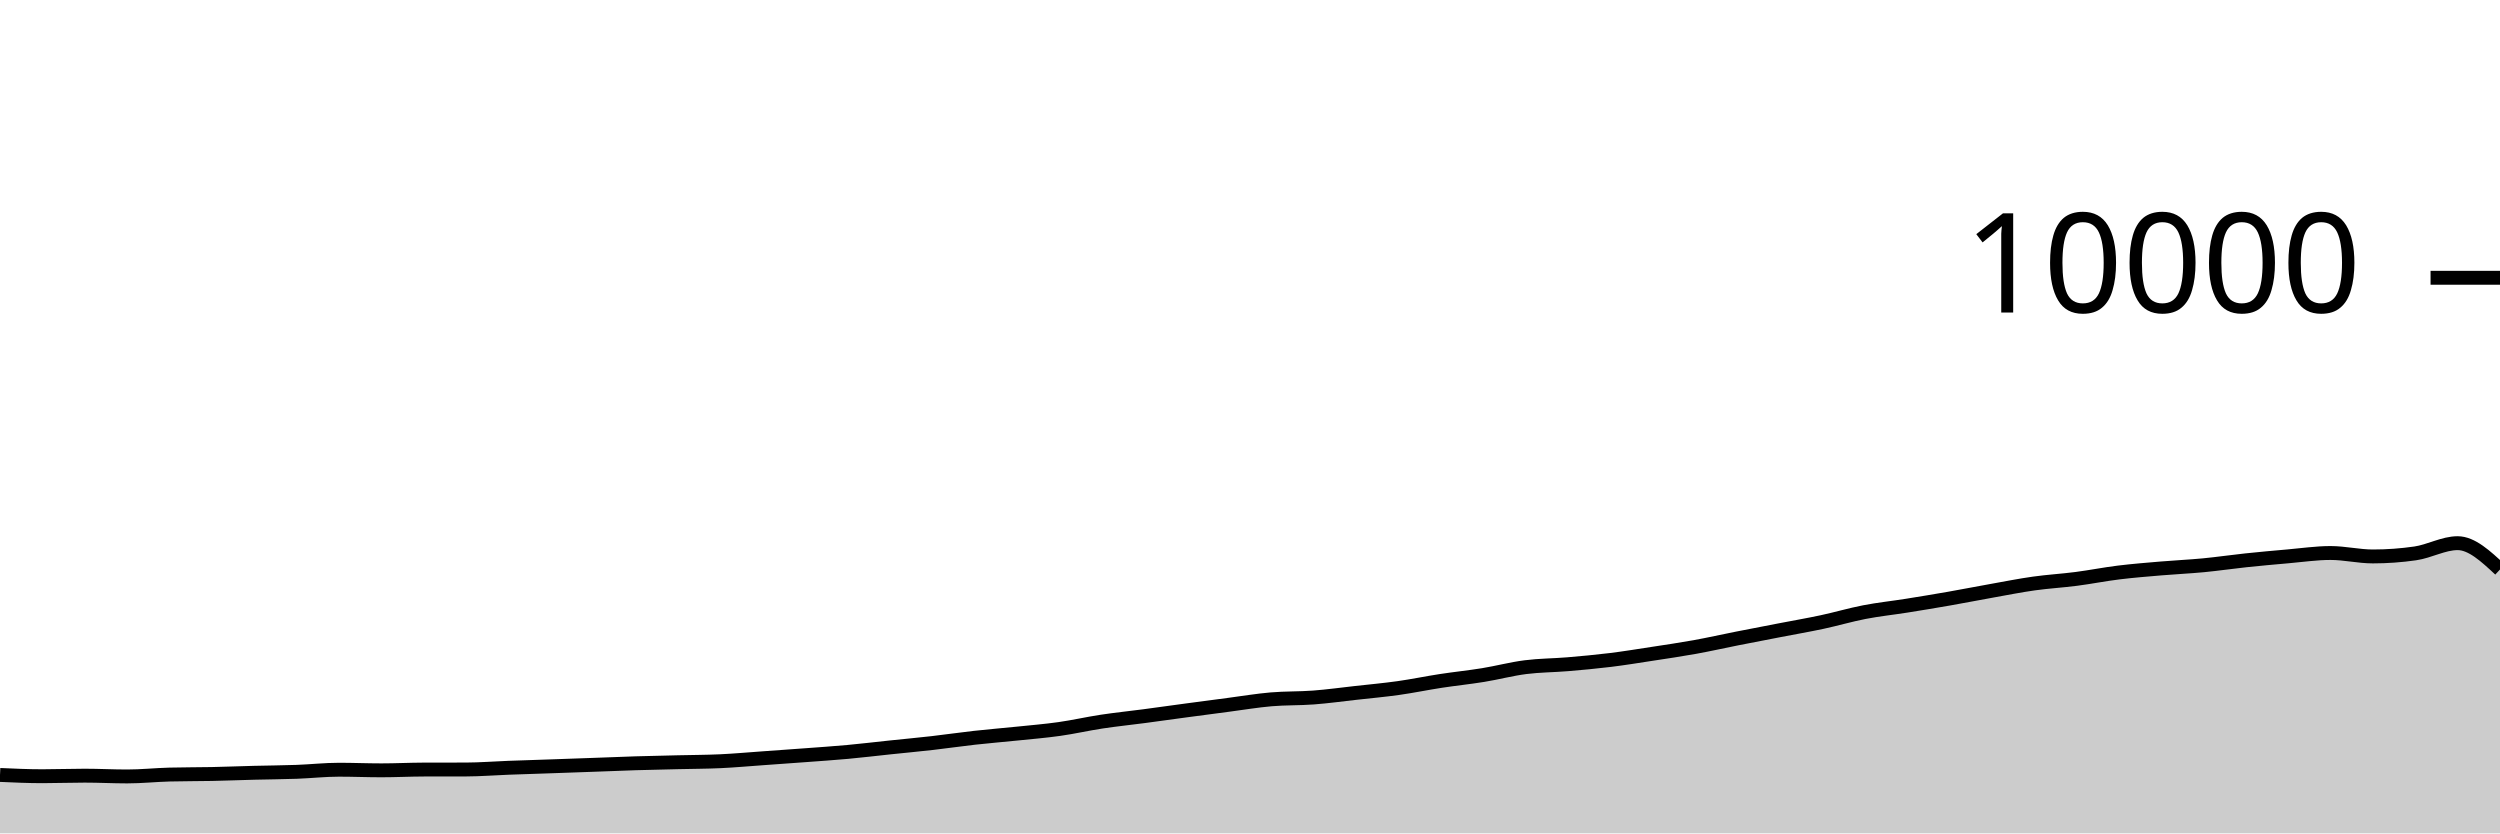
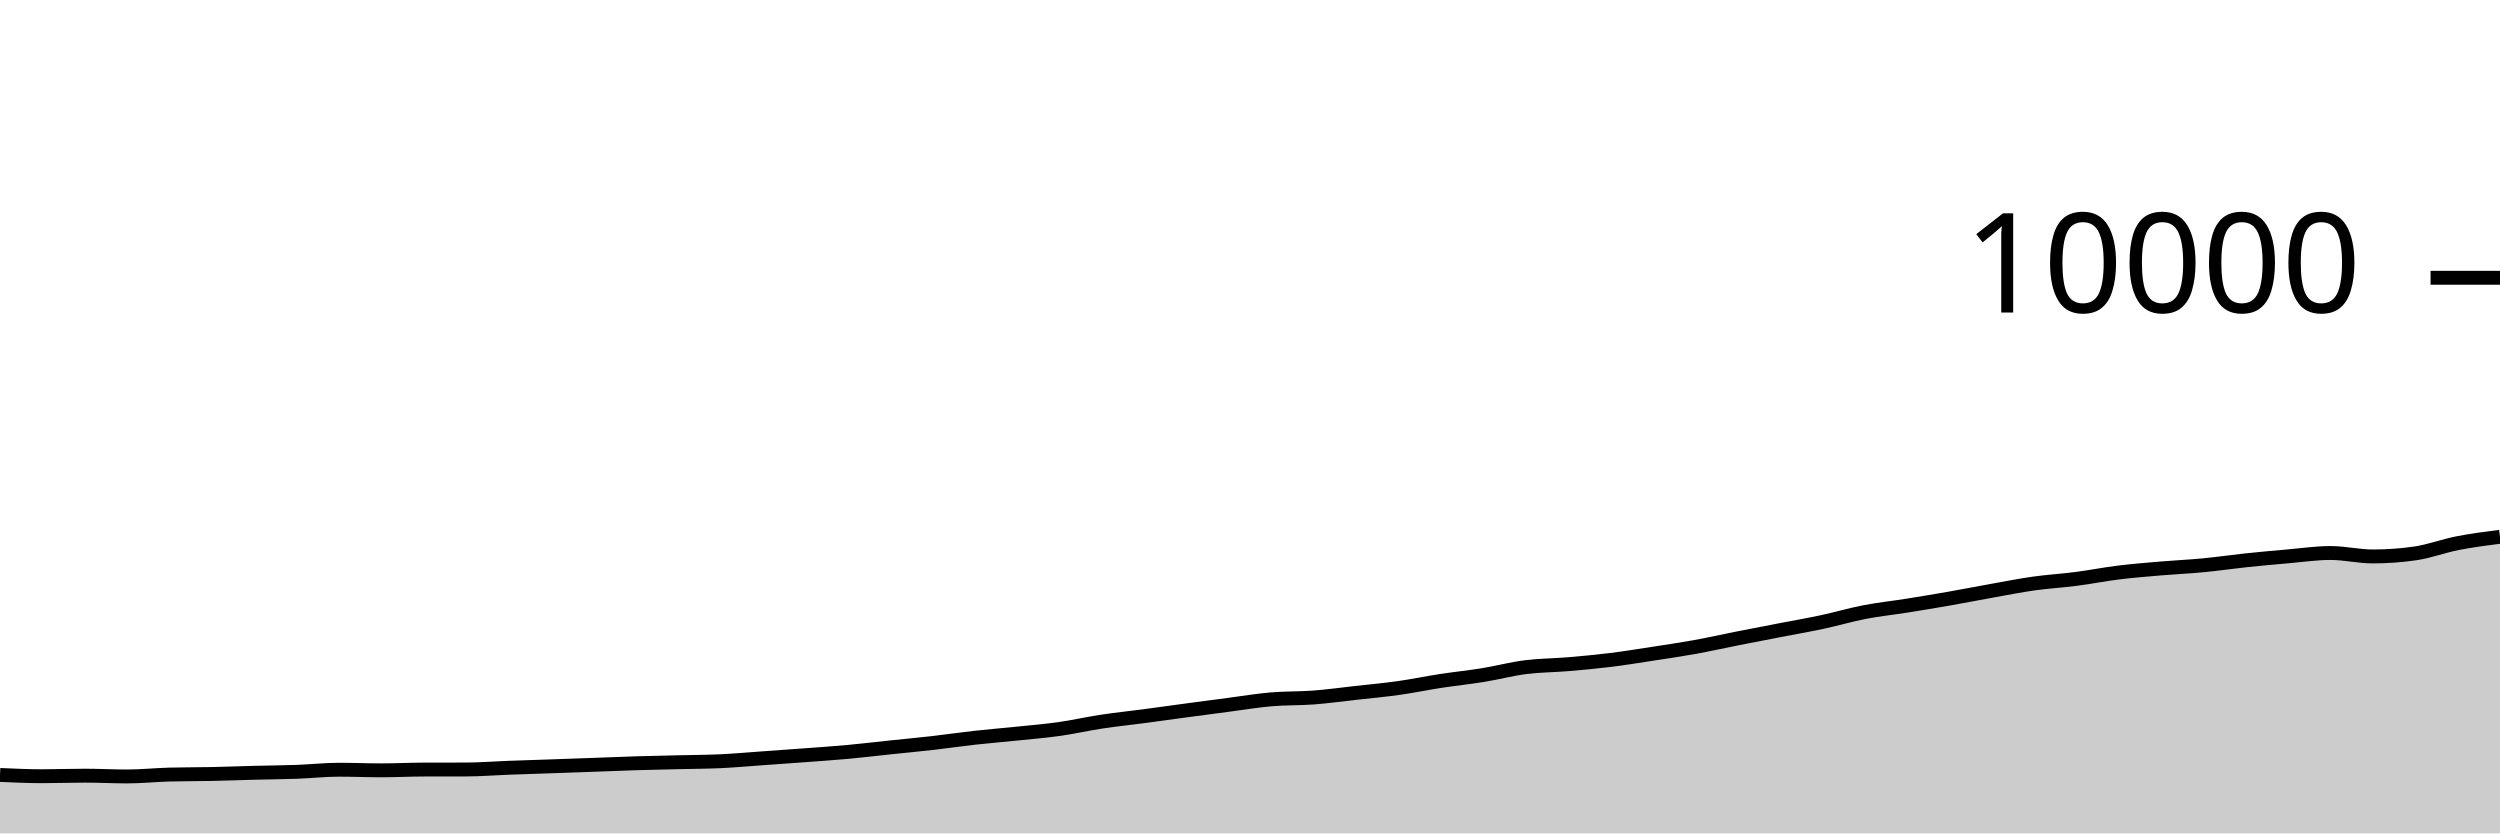
<svg xmlns="http://www.w3.org/2000/svg" viewBox="0 0 180 60">
  <g transform="translate(0,20)">
-     <path class="area" fill="rgba(0, 0, 0, 0.2)" d="M0,35.796C1.017,35.842,2.034,35.888,3.051,35.888C4.068,35.888,5.085,35.848,6.102,35.848C7.119,35.848,8.136,35.904,9.153,35.904C10.169,35.904,11.186,35.795,12.203,35.768C13.22,35.741,14.237,35.749,15.254,35.728C16.271,35.707,17.288,35.666,18.305,35.64C19.322,35.614,20.339,35.609,21.356,35.572C22.373,35.535,23.39,35.42,24.407,35.42C25.424,35.42,26.441,35.464,27.458,35.464C28.475,35.464,29.492,35.411,30.508,35.408C31.525,35.405,32.542,35.407,33.559,35.404C34.576,35.401,35.593,35.318,36.61,35.28C37.627,35.242,38.644,35.211,39.661,35.176C40.678,35.141,41.695,35.105,42.712,35.068C43.729,35.031,44.746,34.987,45.763,34.956C46.78,34.925,47.797,34.905,48.814,34.88C49.831,34.855,50.847,34.855,51.864,34.808C52.881,34.761,53.898,34.668,54.915,34.596C55.932,34.524,56.949,34.452,57.966,34.376C58.983,34.3,60,34.233,61.017,34.14C62.034,34.047,63.051,33.923,64.068,33.816C65.085,33.709,66.102,33.616,67.119,33.5C68.136,33.384,69.153,33.233,70.169,33.12C71.186,33.007,72.203,32.925,73.22,32.82C74.237,32.715,75.254,32.632,76.271,32.488C77.288,32.344,78.305,32.11,79.322,31.956C80.339,31.802,81.356,31.699,82.373,31.564C83.39,31.429,84.407,31.285,85.424,31.148C86.441,31.011,87.458,30.877,88.475,30.744C89.492,30.611,90.508,30.439,91.525,30.352C92.542,30.265,93.559,30.297,94.576,30.22C95.593,30.143,96.61,30.001,97.627,29.888C98.644,29.775,99.661,29.683,100.678,29.54C101.695,29.397,102.712,29.184,103.729,29.028C104.746,28.872,105.763,28.769,106.78,28.604C107.797,28.439,108.814,28.166,109.831,28.036C110.847,27.906,111.864,27.91,112.881,27.824C113.898,27.738,114.915,27.645,115.932,27.52C116.949,27.395,117.966,27.228,118.983,27.072C120,26.916,121.017,26.768,122.034,26.584C123.051,26.4,124.068,26.169,125.085,25.968C126.102,25.767,127.119,25.573,128.136,25.376C129.153,25.179,130.169,25.005,131.186,24.788C132.203,24.571,133.22,24.269,134.237,24.072C135.254,23.875,136.271,23.77,137.288,23.608C138.305,23.446,139.322,23.278,140.339,23.1C141.356,22.922,142.373,22.721,143.39,22.54C144.407,22.359,145.424,22.155,146.441,22.012C147.458,21.869,148.475,21.812,149.492,21.68C150.508,21.548,151.525,21.345,152.542,21.22C153.559,21.095,154.576,21.015,155.593,20.928C156.61,20.841,157.627,20.797,158.644,20.7C159.661,20.603,160.678,20.451,161.695,20.344C162.712,20.237,163.729,20.144,164.746,20.056C165.763,19.968,166.78,19.816,167.797,19.816C168.814,19.816,169.831,20.064,170.847,20.064C171.864,20.064,172.881,19.991,173.898,19.844C174.915,19.697,175.932,19.108,176.949,19.108C177.966,19.108,178.983,20.056,180,21.004L180,40C178.983,40,177.966,40,176.949,40C175.932,40,174.915,40,173.898,40C172.881,40,171.864,40,170.847,40C169.831,40,168.814,40,167.797,40C166.78,40,165.763,40,164.746,40C163.729,40,162.712,40,161.695,40C160.678,40,159.661,40,158.644,40C157.627,40,156.61,40,155.593,40C154.576,40,153.559,40,152.542,40C151.525,40,150.508,40,149.492,40C148.475,40,147.458,40,146.441,40C145.424,40,144.407,40,143.39,40C142.373,40,141.356,40,140.339,40C139.322,40,138.305,40,137.288,40C136.271,40,135.254,40,134.237,40C133.22,40,132.203,40,131.186,40C130.169,40,129.153,40,128.136,40C127.119,40,126.102,40,125.085,40C124.068,40,123.051,40,122.034,40C121.017,40,120,40,118.983,40C117.966,40,116.949,40,115.932,40C114.915,40,113.898,40,112.881,40C111.864,40,110.847,40,109.831,40C108.814,40,107.797,40,106.78,40C105.763,40,104.746,40,103.729,40C102.712,40,101.695,40,100.678,40C99.661,40,98.644,40,97.627,40C96.61,40,95.593,40,94.576,40C93.559,40,92.542,40,91.525,40C90.508,40,89.492,40,88.475,40C87.458,40,86.441,40,85.424,40C84.407,40,83.39,40,82.373,40C81.356,40,80.339,40,79.322,40C78.305,40,77.288,40,76.271,40C75.254,40,74.237,40,73.22,40C72.203,40,71.186,40,70.169,40C69.153,40,68.136,40,67.119,40C66.102,40,65.085,40,64.068,40C63.051,40,62.034,40,61.017,40C60,40,58.983,40,57.966,40C56.949,40,55.932,40,54.915,40C53.898,40,52.881,40,51.864,40C50.847,40,49.831,40,48.814,40C47.797,40,46.78,40,45.763,40C44.746,40,43.729,40,42.712,40C41.695,40,40.678,40,39.661,40C38.644,40,37.627,40,36.61,40C35.593,40,34.576,40,33.559,40C32.542,40,31.525,40,30.508,40C29.492,40,28.475,40,27.458,40C26.441,40,25.424,40,24.407,40C23.39,40,22.373,40,21.356,40C20.339,40,19.322,40,18.305,40C17.288,40,16.271,40,15.254,40C14.237,40,13.22,40,12.203,40C11.186,40,10.169,40,9.153,40C8.136,40,7.119,40,6.102,40C5.085,40,4.068,40,3.051,40C2.034,40,1.017,40,0,40Z" />
-     <path class="line" stroke="black" fill="none" d="M0,35.796C1.017,35.842,2.034,35.888,3.051,35.888C4.068,35.888,5.085,35.848,6.102,35.848C7.119,35.848,8.136,35.904,9.153,35.904C10.169,35.904,11.186,35.795,12.203,35.768C13.22,35.741,14.237,35.749,15.254,35.728C16.271,35.707,17.288,35.666,18.305,35.64C19.322,35.614,20.339,35.609,21.356,35.572C22.373,35.535,23.39,35.42,24.407,35.42C25.424,35.42,26.441,35.464,27.458,35.464C28.475,35.464,29.492,35.411,30.508,35.408C31.525,35.405,32.542,35.407,33.559,35.404C34.576,35.401,35.593,35.318,36.61,35.28C37.627,35.242,38.644,35.211,39.661,35.176C40.678,35.141,41.695,35.105,42.712,35.068C43.729,35.031,44.746,34.987,45.763,34.956C46.78,34.925,47.797,34.905,48.814,34.88C49.831,34.855,50.847,34.855,51.864,34.808C52.881,34.761,53.898,34.668,54.915,34.596C55.932,34.524,56.949,34.452,57.966,34.376C58.983,34.3,60,34.233,61.017,34.14C62.034,34.047,63.051,33.923,64.068,33.816C65.085,33.709,66.102,33.616,67.119,33.5C68.136,33.384,69.153,33.233,70.169,33.12C71.186,33.007,72.203,32.925,73.22,32.82C74.237,32.715,75.254,32.632,76.271,32.488C77.288,32.344,78.305,32.11,79.322,31.956C80.339,31.802,81.356,31.699,82.373,31.564C83.39,31.429,84.407,31.285,85.424,31.148C86.441,31.011,87.458,30.877,88.475,30.744C89.492,30.611,90.508,30.439,91.525,30.352C92.542,30.265,93.559,30.297,94.576,30.22C95.593,30.143,96.61,30.001,97.627,29.888C98.644,29.775,99.661,29.683,100.678,29.54C101.695,29.397,102.712,29.184,103.729,29.028C104.746,28.872,105.763,28.769,106.78,28.604C107.797,28.439,108.814,28.166,109.831,28.036C110.847,27.906,111.864,27.91,112.881,27.824C113.898,27.738,114.915,27.645,115.932,27.52C116.949,27.395,117.966,27.228,118.983,27.072C120,26.916,121.017,26.768,122.034,26.584C123.051,26.4,124.068,26.169,125.085,25.968C126.102,25.767,127.119,25.573,128.136,25.376C129.153,25.179,130.169,25.005,131.186,24.788C132.203,24.571,133.22,24.269,134.237,24.072C135.254,23.875,136.271,23.77,137.288,23.608C138.305,23.446,139.322,23.278,140.339,23.1C141.356,22.922,142.373,22.721,143.39,22.54C144.407,22.359,145.424,22.155,146.441,22.012C147.458,21.869,148.475,21.812,149.492,21.68C150.508,21.548,151.525,21.345,152.542,21.22C153.559,21.095,154.576,21.015,155.593,20.928C156.61,20.841,157.627,20.797,158.644,20.7C159.661,20.603,160.678,20.451,161.695,20.344C162.712,20.237,163.729,20.144,164.746,20.056C165.763,19.968,166.78,19.816,167.797,19.816C168.814,19.816,169.831,20.064,170.847,20.064C171.864,20.064,172.881,19.991,173.898,19.844C174.915,19.697,175.932,19.108,176.949,19.108C177.966,19.108,178.983,20.056,180,21.004" />
+     <path class="area" fill="rgba(0, 0, 0, 0.2)" d="M0,35.796C1.017,35.842,2.034,35.888,3.051,35.888C4.068,35.888,5.085,35.848,6.102,35.848C7.119,35.848,8.136,35.904,9.153,35.904C10.169,35.904,11.186,35.795,12.203,35.768C13.22,35.741,14.237,35.749,15.254,35.728C16.271,35.707,17.288,35.666,18.305,35.64C19.322,35.614,20.339,35.609,21.356,35.572C22.373,35.535,23.39,35.42,24.407,35.42C25.424,35.42,26.441,35.464,27.458,35.464C28.475,35.464,29.492,35.411,30.508,35.408C31.525,35.405,32.542,35.407,33.559,35.404C34.576,35.401,35.593,35.318,36.61,35.28C37.627,35.242,38.644,35.211,39.661,35.176C40.678,35.141,41.695,35.105,42.712,35.068C43.729,35.031,44.746,34.987,45.763,34.956C46.78,34.925,47.797,34.905,48.814,34.88C49.831,34.855,50.847,34.855,51.864,34.808C52.881,34.761,53.898,34.668,54.915,34.596C55.932,34.524,56.949,34.452,57.966,34.376C58.983,34.3,60,34.233,61.017,34.14C62.034,34.047,63.051,33.923,64.068,33.816C65.085,33.709,66.102,33.616,67.119,33.5C68.136,33.384,69.153,33.233,70.169,33.12C71.186,33.007,72.203,32.925,73.22,32.82C74.237,32.715,75.254,32.632,76.271,32.488C77.288,32.344,78.305,32.11,79.322,31.956C80.339,31.802,81.356,31.699,82.373,31.564C83.39,31.429,84.407,31.285,85.424,31.148C86.441,31.011,87.458,30.877,88.475,30.744C89.492,30.611,90.508,30.439,91.525,30.352C92.542,30.265,93.559,30.297,94.576,30.22C95.593,30.143,96.61,30.001,97.627,29.888C98.644,29.775,99.661,29.683,100.678,29.54C101.695,29.397,102.712,29.184,103.729,29.028C104.746,28.872,105.763,28.769,106.78,28.604C107.797,28.439,108.814,28.166,109.831,28.036C110.847,27.906,111.864,27.91,112.881,27.824C113.898,27.738,114.915,27.645,115.932,27.52C116.949,27.395,117.966,27.228,118.983,27.072C120,26.916,121.017,26.768,122.034,26.584C123.051,26.4,124.068,26.169,125.085,25.968C126.102,25.767,127.119,25.573,128.136,25.376C129.153,25.179,130.169,25.005,131.186,24.788C132.203,24.571,133.22,24.269,134.237,24.072C135.254,23.875,136.271,23.77,137.288,23.608C138.305,23.446,139.322,23.278,140.339,23.1C141.356,22.922,142.373,22.721,143.39,22.54C144.407,22.359,145.424,22.155,146.441,22.012C147.458,21.869,148.475,21.812,149.492,21.68C150.508,21.548,151.525,21.345,152.542,21.22C153.559,21.095,154.576,21.015,155.593,20.928C156.61,20.841,157.627,20.797,158.644,20.7C159.661,20.603,160.678,20.451,161.695,20.344C162.712,20.237,163.729,20.144,164.746,20.056C165.763,19.968,166.78,19.816,167.797,19.816C168.814,19.816,169.831,20.064,170.847,20.064C171.864,20.064,172.881,19.991,173.898,19.844C174.915,19.697,175.932,19.307,176.949,19.108C177.966,18.909,178.983,18.778,180,18.648L180,40C178.983,40,177.966,40,176.949,40C175.932,40,174.915,40,173.898,40C172.881,40,171.864,40,170.847,40C169.831,40,168.814,40,167.797,40C166.78,40,165.763,40,164.746,40C163.729,40,162.712,40,161.695,40C160.678,40,159.661,40,158.644,40C157.627,40,156.61,40,155.593,40C154.576,40,153.559,40,152.542,40C151.525,40,150.508,40,149.492,40C148.475,40,147.458,40,146.441,40C145.424,40,144.407,40,143.39,40C142.373,40,141.356,40,140.339,40C139.322,40,138.305,40,137.288,40C136.271,40,135.254,40,134.237,40C133.22,40,132.203,40,131.186,40C130.169,40,129.153,40,128.136,40C127.119,40,126.102,40,125.085,40C124.068,40,123.051,40,122.034,40C121.017,40,120,40,118.983,40C117.966,40,116.949,40,115.932,40C114.915,40,113.898,40,112.881,40C111.864,40,110.847,40,109.831,40C108.814,40,107.797,40,106.78,40C105.763,40,104.746,40,103.729,40C102.712,40,101.695,40,100.678,40C99.661,40,98.644,40,97.627,40C96.61,40,95.593,40,94.576,40C93.559,40,92.542,40,91.525,40C90.508,40,89.492,40,88.475,40C87.458,40,86.441,40,85.424,40C84.407,40,83.39,40,82.373,40C81.356,40,80.339,40,79.322,40C78.305,40,77.288,40,76.271,40C75.254,40,74.237,40,73.22,40C72.203,40,71.186,40,70.169,40C69.153,40,68.136,40,67.119,40C66.102,40,65.085,40,64.068,40C63.051,40,62.034,40,61.017,40C60,40,58.983,40,57.966,40C56.949,40,55.932,40,54.915,40C53.898,40,52.881,40,51.864,40C50.847,40,49.831,40,48.814,40C47.797,40,46.78,40,45.763,40C44.746,40,43.729,40,42.712,40C41.695,40,40.678,40,39.661,40C38.644,40,37.627,40,36.61,40C35.593,40,34.576,40,33.559,40C32.542,40,31.525,40,30.508,40C29.492,40,28.475,40,27.458,40C26.441,40,25.424,40,24.407,40C23.39,40,22.373,40,21.356,40C20.339,40,19.322,40,18.305,40C17.288,40,16.271,40,15.254,40C14.237,40,13.22,40,12.203,40C11.186,40,10.169,40,9.153,40C8.136,40,7.119,40,6.102,40C5.085,40,4.068,40,3.051,40C2.034,40,1.017,40,0,40Z" />
+     <path class="line" stroke="black" fill="none" d="M0,35.796C1.017,35.842,2.034,35.888,3.051,35.888C4.068,35.888,5.085,35.848,6.102,35.848C7.119,35.848,8.136,35.904,9.153,35.904C10.169,35.904,11.186,35.795,12.203,35.768C13.22,35.741,14.237,35.749,15.254,35.728C16.271,35.707,17.288,35.666,18.305,35.64C19.322,35.614,20.339,35.609,21.356,35.572C22.373,35.535,23.39,35.42,24.407,35.42C25.424,35.42,26.441,35.464,27.458,35.464C28.475,35.464,29.492,35.411,30.508,35.408C31.525,35.405,32.542,35.407,33.559,35.404C34.576,35.401,35.593,35.318,36.61,35.28C37.627,35.242,38.644,35.211,39.661,35.176C40.678,35.141,41.695,35.105,42.712,35.068C43.729,35.031,44.746,34.987,45.763,34.956C46.78,34.925,47.797,34.905,48.814,34.88C49.831,34.855,50.847,34.855,51.864,34.808C52.881,34.761,53.898,34.668,54.915,34.596C55.932,34.524,56.949,34.452,57.966,34.376C58.983,34.3,60,34.233,61.017,34.14C62.034,34.047,63.051,33.923,64.068,33.816C65.085,33.709,66.102,33.616,67.119,33.5C68.136,33.384,69.153,33.233,70.169,33.12C71.186,33.007,72.203,32.925,73.22,32.82C74.237,32.715,75.254,32.632,76.271,32.488C77.288,32.344,78.305,32.11,79.322,31.956C80.339,31.802,81.356,31.699,82.373,31.564C83.39,31.429,84.407,31.285,85.424,31.148C86.441,31.011,87.458,30.877,88.475,30.744C89.492,30.611,90.508,30.439,91.525,30.352C92.542,30.265,93.559,30.297,94.576,30.22C95.593,30.143,96.61,30.001,97.627,29.888C98.644,29.775,99.661,29.683,100.678,29.54C101.695,29.397,102.712,29.184,103.729,29.028C104.746,28.872,105.763,28.769,106.78,28.604C107.797,28.439,108.814,28.166,109.831,28.036C110.847,27.906,111.864,27.91,112.881,27.824C113.898,27.738,114.915,27.645,115.932,27.52C116.949,27.395,117.966,27.228,118.983,27.072C120,26.916,121.017,26.768,122.034,26.584C123.051,26.4,124.068,26.169,125.085,25.968C126.102,25.767,127.119,25.573,128.136,25.376C129.153,25.179,130.169,25.005,131.186,24.788C132.203,24.571,133.22,24.269,134.237,24.072C135.254,23.875,136.271,23.77,137.288,23.608C138.305,23.446,139.322,23.278,140.339,23.1C141.356,22.922,142.373,22.721,143.39,22.54C144.407,22.359,145.424,22.155,146.441,22.012C147.458,21.869,148.475,21.812,149.492,21.68C150.508,21.548,151.525,21.345,152.542,21.22C153.559,21.095,154.576,21.015,155.593,20.928C156.61,20.841,157.627,20.797,158.644,20.7C159.661,20.603,160.678,20.451,161.695,20.344C162.712,20.237,163.729,20.144,164.746,20.056C165.763,19.968,166.78,19.816,167.797,19.816C168.814,19.816,169.831,20.064,170.847,20.064C171.864,20.064,172.881,19.991,173.898,19.844C174.915,19.697,175.932,19.307,176.949,19.108C177.966,18.909,178.983,18.778,180,18.648" />
    <path class="axis-ceiling" stroke-width="1" stroke="black" fill="none" d="M175,0L180,0" />
    <text class="axis-ceiling-label" font-family="sans-serif" text-anchor="end" font-size="10px" x="170" y="2.5">10000</text>
  </g>
</svg>
